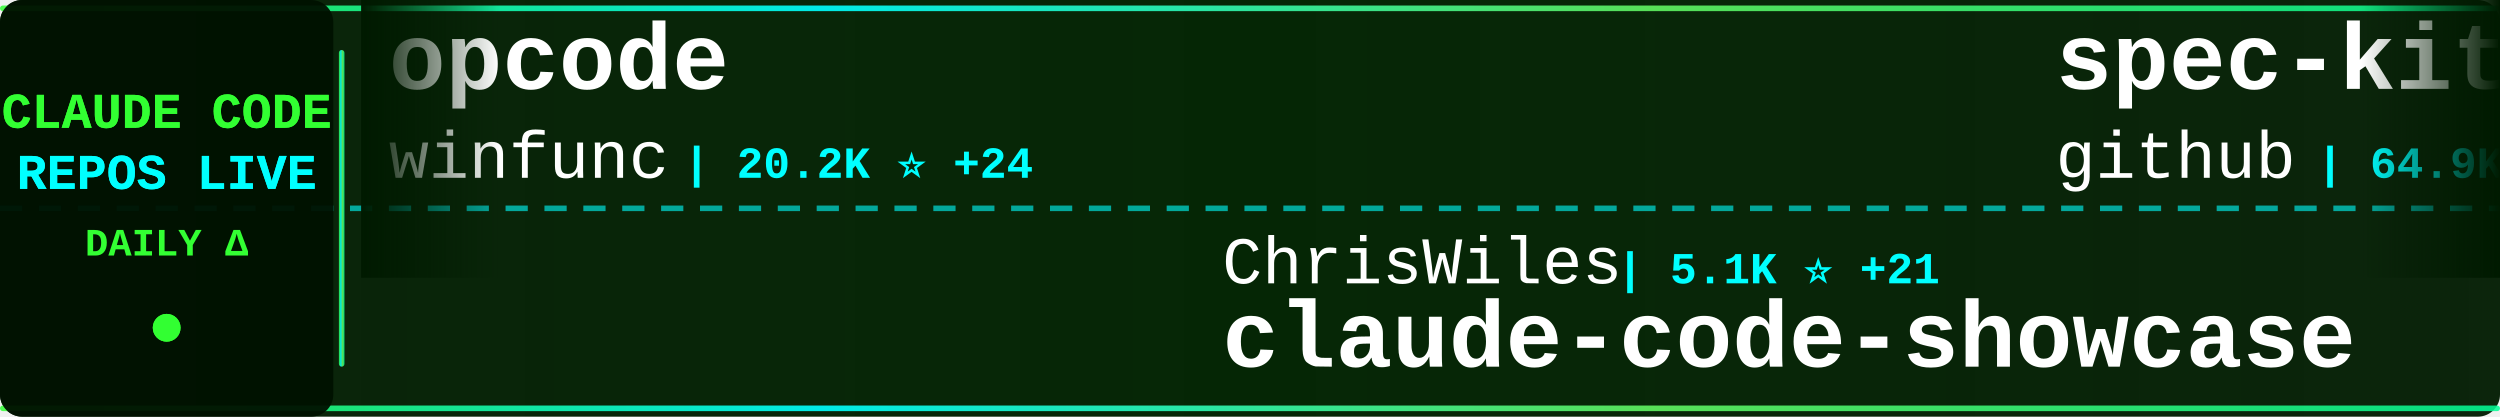
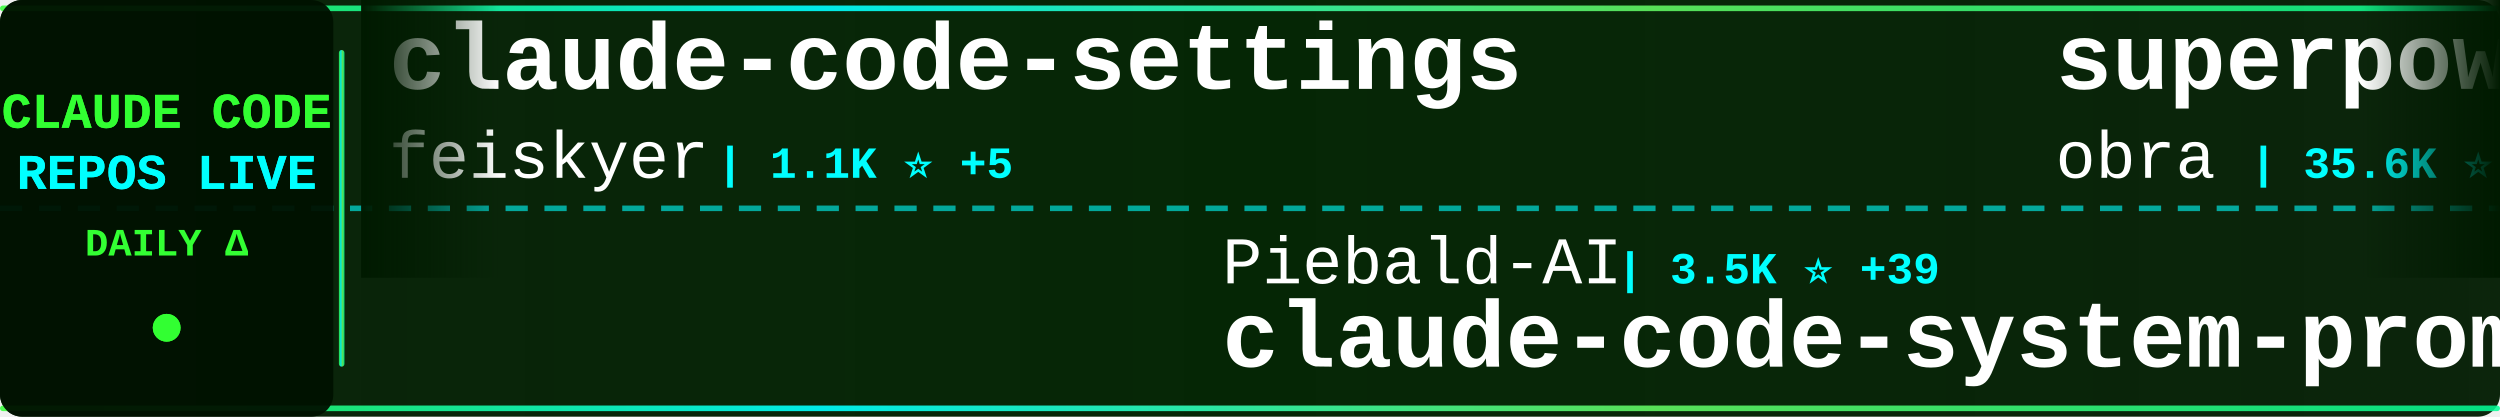
<svg xmlns="http://www.w3.org/2000/svg" width="900" height="150">
  <defs>
    <linearGradient id="tickerBg" x1="0%" y1="0%" x2="100%" y2="0%">
      <stop offset="0%" style="stop-color:#001a00;stop-opacity:0.95" />
      <stop offset="50%" style="stop-color:#002200;stop-opacity:0.98" />
      <stop offset="100%" style="stop-color:#001a00;stop-opacity:0.95" />
    </linearGradient>
    <linearGradient id="borderGrad" x1="0%" y1="0%" x2="100%" y2="0%">
      <stop offset="0%" style="stop-color:#33ff33;stop-opacity:0.85">
        <animate attributeName="stop-opacity" values="0.85;1;0.85" dur="2s" repeatCount="indefinite" />
      </stop>
      <stop offset="33%" style="stop-color:#00ffff;stop-opacity:0.9">
        <animate attributeName="stop-opacity" values="0.9;1;0.9" dur="2.2s" repeatCount="indefinite" />
      </stop>
      <stop offset="66%" style="stop-color:#66ff66;stop-opacity:0.85">
        <animate attributeName="stop-opacity" values="0.85;1;0.85" dur="1.8s" repeatCount="indefinite" />
      </stop>
      <stop offset="100%" style="stop-color:#00ff99;stop-opacity:0.85">
        <animate attributeName="stop-opacity" values="0.85;1;0.85" dur="2s" repeatCount="indefinite" />
      </stop>
    </linearGradient>
    <filter id="textGlow">
      <feGaussianBlur stdDeviation="0.1" result="coloredBlur" />
      <feMerge>
        <feMergeNode in="coloredBlur" />
        <feMergeNode in="SourceGraphic" />
      </feMerge>
    </filter>
    <filter id="metricGlow">
      <feGaussianBlur stdDeviation="0.2" result="coloredBlur" />
      <feMerge>
        <feMergeNode in="coloredBlur" />
        <feMergeNode in="SourceGraphic" />
      </feMerge>
    </filter>
    <linearGradient id="leftFade" x1="0%" y1="0%" x2="100%" y2="0%">
      <stop offset="0%" style="stop-color:#001a00;stop-opacity:1" />
      <stop offset="100%" style="stop-color:#001a00;stop-opacity:0" />
    </linearGradient>
    <linearGradient id="rightFade" x1="0%" y1="0%" x2="100%" y2="0%">
      <stop offset="0%" style="stop-color:#001a00;stop-opacity:0" />
      <stop offset="100%" style="stop-color:#001a00;stop-opacity:1" />
    </linearGradient>
  </defs>
  <rect width="900" height="150" fill="url(#tickerBg)" rx="8" />
  <rect x="0" y="2" width="900" height="2" fill="url(#borderGrad)" rx="1" />
  <rect x="0" y="146" width="900" height="2" fill="url(#borderGrad)" rx="1" />
  <line x1="0" y1="75" x2="900" y2="75" stroke="#00ffff" stroke-width="2" stroke-dasharray="8 6" opacity="0.6" />
  <rect x="0" y="0" width="120" height="150" fill="#001100" opacity="0.95" rx="8" />
  <text x="60" y="46" font-family="'Courier New', monospace" font-size="18" font-weight="bold" fill="#33ff33" text-anchor="middle" filter="url(#textGlow)">
    CLAUDE CODE
  </text>
  <text x="60" y="68" font-family="'Courier New', monospace" font-size="18" font-weight="bold" fill="#00ffff" text-anchor="middle" filter="url(#textGlow)">
    REPOS LIVE
  </text>
  <text x="60" y="92" font-family="'Courier New', monospace" font-size="14" font-weight="bold" fill="#33ff33" text-anchor="middle">
    DAILY Δ
  </text>
  <circle cx="60" cy="118" r="5" fill="#33ff33" filter="url(#metricGlow)">
    <animate attributeName="r" values="4;6;4" dur="1.5s" repeatCount="indefinite" />
    <animate attributeName="opacity" values="0.6;1;0.6" dur="1.5s" repeatCount="indefinite" />
  </circle>
  <rect x="122" y="18" width="2" height="114" fill="url(#borderGrad)" rx="1" />
  <clipPath id="tickerClip">
    <rect x="130" y="0" width="770" height="150" />
  </clipPath>
  <g clip-path="url(#tickerClip)">
    <g id="tickerItems">
      <animateTransform attributeName="transform" attributeType="XML" type="translate" from="0 0" to="-3000 0" dur="54s" repeatCount="indefinite" />
      <g transform="translate(0, 0)">
-         <text x="140" y="32" font-family="'Courier New', monospace" font-size="34" font-weight="bold" fill="#ffffff">opcode</text>
-         <text x="140" y="64" font-family="'Courier New', monospace" font-size="24" font-weight="normal" fill="#ffffff" opacity="1.0">winfunc</text>
-         <text x="246" y="64" font-family="'Courier New', monospace" font-size="16" font-weight="bold" fill="#00ffff"> | 20.2K ⭐ +24</text>
+         <text x="140" y="32" font-family="'Courier New', monospace" font-size="34" font-weight="bold" fill="#ffffff">claude-code-settings</text>
+         <text x="140" y="64" font-family="'Courier New', monospace" font-size="24" font-weight="normal" fill="#ffffff" opacity="1.0">feiskyer</text>
+         <text x="258" y="64" font-family="'Courier New', monospace" font-size="16" font-weight="bold" fill="#00ffff"> | 1.1K ⭐ +5</text>
      </g>
      <g transform="translate(300, 0)">
-         <text x="140" y="102" font-family="'Courier New', monospace" font-size="24" font-weight="normal" fill="#ffffff" opacity="1.0">ChrisWiles</text>
-         <text x="282" y="102" font-family="'Courier New', monospace" font-size="16" font-weight="bold" fill="#00ffff"> | 5.1K ⭐ +21</text>
-         <text x="140" y="132" font-family="'Courier New', monospace" font-size="34" font-weight="bold" fill="#ffffff">claude-code-showcase</text>
+         <text x="140" y="102" font-family="'Courier New', monospace" font-size="24" font-weight="normal" fill="#ffffff" opacity="1.0">Piebald-AI</text>
+         <text x="282" y="102" font-family="'Courier New', monospace" font-size="16" font-weight="bold" fill="#00ffff"> | 3.5K ⭐ +39</text>
+         <text x="140" y="132" font-family="'Courier New', monospace" font-size="34" font-weight="bold" fill="#ffffff">claude-code-system-promp...</text>
      </g>
      <g transform="translate(600, 0)">
+         <text x="140" y="32" font-family="'Courier New', monospace" font-size="34" font-weight="bold" fill="#ffffff">superpowers</text>
+         <text x="140" y="64" font-family="'Courier New', monospace" font-size="24" font-weight="normal" fill="#ffffff" opacity="1.0">obra</text>
+         <text x="210" y="64" font-family="'Courier New', monospace" font-size="16" font-weight="bold" fill="#00ffff"> | 35.6K ⭐ +640</text>
+       </g>
+       <g transform="translate(900, 0)">
+         <text x="140" y="102" font-family="'Courier New', monospace" font-size="24" font-weight="normal" fill="#ffffff" opacity="1.0">darcyegb</text>
+         <text x="258" y="102" font-family="'Courier New', monospace" font-size="16" font-weight="bold" fill="#00ffff"> | 493 ⭐ +2</text>
+         <text x="140" y="132" font-family="'Courier New', monospace" font-size="34" font-weight="bold" fill="#ffffff">ClaudeCodeAgents</text>
+       </g>
+       <g transform="translate(1200, 0)">
        <text x="140" y="32" font-family="'Courier New', monospace" font-size="34" font-weight="bold" fill="#ffffff">spec-kit</text>
        <text x="140" y="64" font-family="'Courier New', monospace" font-size="24" font-weight="normal" fill="#ffffff" opacity="1.0">github</text>
-         <text x="234" y="64" font-family="'Courier New', monospace" font-size="16" font-weight="bold" fill="#00ffff"> | 64.9K ⭐ +176</text>
-       </g>
-       <g transform="translate(900, 0)">
-         <text x="140" y="102" font-family="'Courier New', monospace" font-size="24" font-weight="normal" fill="#ffffff" opacity="1.0">UfoMiao</text>
-         <text x="246" y="102" font-family="'Courier New', monospace" font-size="16" font-weight="bold" fill="#00ffff"> | 5.3K ⭐ +9</text>
-         <text x="140" y="132" font-family="'Courier New', monospace" font-size="34" font-weight="bold" fill="#ffffff">zcf</text>
-       </g>
-       <g transform="translate(1200, 0)">
-         <text x="140" y="32" font-family="'Courier New', monospace" font-size="34" font-weight="bold" fill="#ffffff">claude-code-viewer</text>
-         <text x="140" y="64" font-family="'Courier New', monospace" font-size="24" font-weight="normal" fill="#ffffff" opacity="1.0">d-kimuson</text>
-         <text x="270" y="64" font-family="'Courier New', monospace" font-size="16" font-weight="bold" fill="#00ffff"> | 815 ⭐ +2</text>
+         <text x="234" y="64" font-family="'Courier New', monospace" font-size="16" font-weight="bold" fill="#00ffff"> | 64.9K ⭐ +174</text>
      </g>
      <g transform="translate(1500, 0)">
-         <text x="140" y="102" font-family="'Courier New', monospace" font-size="24" font-weight="normal" fill="#ffffff" opacity="1.0">pchalasani</text>
-         <text x="282" y="102" font-family="'Courier New', monospace" font-size="16" font-weight="bold" fill="#00ffff"> | 1.2K ⭐ +16</text>
-         <text x="140" y="132" font-family="'Courier New', monospace" font-size="34" font-weight="bold" fill="#ffffff">claude-code-tools</text>
+         <text x="140" y="102" font-family="'Courier New', monospace" font-size="24" font-weight="normal" fill="#ffffff" opacity="1.0">opactorai</text>
+         <text x="270" y="102" font-family="'Courier New', monospace" font-size="16" font-weight="bold" fill="#00ffff"> | 3.7K ⭐ +7</text>
+         <text x="140" y="132" font-family="'Courier New', monospace" font-size="34" font-weight="bold" fill="#ffffff">Claudable</text>
      </g>
      <g transform="translate(1800, 0)">
-         <text x="140" y="32" font-family="'Courier New', monospace" font-size="34" font-weight="bold" fill="#ffffff">claudecodeui</text>
-         <text x="140" y="64" font-family="'Courier New', monospace" font-size="24" font-weight="normal" fill="#ffffff" opacity="1.0">siteboon</text>
-         <text x="258" y="64" font-family="'Courier New', monospace" font-size="16" font-weight="bold" fill="#00ffff"> | 5.7K ⭐ +19</text>
+         <text x="140" y="32" font-family="'Courier New', monospace" font-size="34" font-weight="bold" fill="#ffffff">claude-code-templates</text>
+         <text x="140" y="64" font-family="'Courier New', monospace" font-size="24" font-weight="normal" fill="#ffffff" opacity="1.0">davila7</text>
+         <text x="246" y="64" font-family="'Courier New', monospace" font-size="16" font-weight="bold" fill="#00ffff"> | 18.3K ⭐ +119</text>
      </g>
      <g transform="translate(2100, 0)">
-         <text x="140" y="102" font-family="'Courier New', monospace" font-size="24" font-weight="normal" fill="#ffffff" opacity="1.0">oraios</text>
-         <text x="234" y="102" font-family="'Courier New', monospace" font-size="16" font-weight="bold" fill="#00ffff"> | 19.1K ⭐ +39</text>
-         <text x="140" y="132" font-family="'Courier New', monospace" font-size="34" font-weight="bold" fill="#ffffff">serena</text>
+         <text x="140" y="102" font-family="'Courier New', monospace" font-size="24" font-weight="normal" fill="#ffffff" opacity="1.0">jeremylongshore</text>
+         <text x="342" y="102" font-family="'Courier New', monospace" font-size="16" font-weight="bold" fill="#00ffff"> | 1.1K ⭐ +13</text>
+         <text x="140" y="132" font-family="'Courier New', monospace" font-size="34" font-weight="bold" fill="#ffffff">claude-code-plugins-plus...</text>
      </g>
      <g transform="translate(2400, 0)">
-         <text x="140" y="32" font-family="'Courier New', monospace" font-size="34" font-weight="bold" fill="#ffffff">Claude-Code-Remote</text>
-         <text x="140" y="64" font-family="'Courier New', monospace" font-size="24" font-weight="normal" fill="#ffffff" opacity="1.0">JessyTsui</text>
-         <text x="270" y="64" font-family="'Courier New', monospace" font-size="16" font-weight="bold" fill="#00ffff"> | 971 ⭐ +5</text>
+         <text x="140" y="32" font-family="'Courier New', monospace" font-size="34" font-weight="bold" fill="#ffffff">claude-agent-sdk-python</text>
+         <text x="140" y="64" font-family="'Courier New', monospace" font-size="24" font-weight="normal" fill="#ffffff" opacity="1.0">anthropics</text>
+         <text x="282" y="64" font-family="'Courier New', monospace" font-size="16" font-weight="bold" fill="#00ffff"> | 4.3K ⭐ +12</text>
      </g>
      <g transform="translate(2700, 0)">
-         <text x="140" y="102" font-family="'Courier New', monospace" font-size="24" font-weight="normal" fill="#ffffff" opacity="1.0">steipete</text>
-         <text x="258" y="102" font-family="'Courier New', monospace" font-size="16" font-weight="bold" fill="#00ffff"> | 1.0K ⭐ +5</text>
-         <text x="140" y="132" font-family="'Courier New', monospace" font-size="34" font-weight="bold" fill="#ffffff">claude-code-mcp</text>
+         <text x="140" y="102" font-family="'Courier New', monospace" font-size="24" font-weight="normal" fill="#ffffff" opacity="1.0">browser-use</text>
+         <text x="294" y="102" font-family="'Courier New', monospace" font-size="16" font-weight="bold" fill="#00ffff"> | 77.0K ⭐ +428</text>
+         <text x="140" y="132" font-family="'Courier New', monospace" font-size="34" font-weight="bold" fill="#ffffff">browser-use</text>
      </g>
      <g transform="translate(3000, 0)">
-         <text x="140" y="32" font-family="'Courier New', monospace" font-size="34" font-weight="bold" fill="#ffffff">opcode</text>
-         <text x="140" y="64" font-family="'Courier New', monospace" font-size="24" font-weight="normal" fill="#ffffff" opacity="1.0">winfunc</text>
-         <text x="246" y="64" font-family="'Courier New', monospace" font-size="16" font-weight="bold" fill="#00ffff"> | 20.2K ⭐ +24</text>
+         <text x="140" y="32" font-family="'Courier New', monospace" font-size="34" font-weight="bold" fill="#ffffff">claude-code-settings</text>
+         <text x="140" y="64" font-family="'Courier New', monospace" font-size="24" font-weight="normal" fill="#ffffff" opacity="1.0">feiskyer</text>
+         <text x="258" y="64" font-family="'Courier New', monospace" font-size="16" font-weight="bold" fill="#00ffff"> | 1.1K ⭐ +5</text>
      </g>
      <g transform="translate(3300, 0)">
-         <text x="140" y="102" font-family="'Courier New', monospace" font-size="24" font-weight="normal" fill="#ffffff" opacity="1.0">ChrisWiles</text>
-         <text x="282" y="102" font-family="'Courier New', monospace" font-size="16" font-weight="bold" fill="#00ffff"> | 5.1K ⭐ +21</text>
-         <text x="140" y="132" font-family="'Courier New', monospace" font-size="34" font-weight="bold" fill="#ffffff">claude-code-showcase</text>
+         <text x="140" y="102" font-family="'Courier New', monospace" font-size="24" font-weight="normal" fill="#ffffff" opacity="1.0">Piebald-AI</text>
+         <text x="282" y="102" font-family="'Courier New', monospace" font-size="16" font-weight="bold" fill="#00ffff"> | 3.5K ⭐ +39</text>
+         <text x="140" y="132" font-family="'Courier New', monospace" font-size="34" font-weight="bold" fill="#ffffff">claude-code-system-promp...</text>
      </g>
      <g transform="translate(3600, 0)">
-         <text x="140" y="32" font-family="'Courier New', monospace" font-size="34" font-weight="bold" fill="#ffffff">spec-kit</text>
-         <text x="140" y="64" font-family="'Courier New', monospace" font-size="24" font-weight="normal" fill="#ffffff" opacity="1.0">github</text>
-         <text x="234" y="64" font-family="'Courier New', monospace" font-size="16" font-weight="bold" fill="#00ffff"> | 64.9K ⭐ +176</text>
+         <text x="140" y="32" font-family="'Courier New', monospace" font-size="34" font-weight="bold" fill="#ffffff">superpowers</text>
+         <text x="140" y="64" font-family="'Courier New', monospace" font-size="24" font-weight="normal" fill="#ffffff" opacity="1.0">obra</text>
+         <text x="210" y="64" font-family="'Courier New', monospace" font-size="16" font-weight="bold" fill="#00ffff"> | 35.6K ⭐ +640</text>
      </g>
      <g transform="translate(3900, 0)">
-         <text x="140" y="102" font-family="'Courier New', monospace" font-size="24" font-weight="normal" fill="#ffffff" opacity="1.0">UfoMiao</text>
-         <text x="246" y="102" font-family="'Courier New', monospace" font-size="16" font-weight="bold" fill="#00ffff"> | 5.3K ⭐ +9</text>
-         <text x="140" y="132" font-family="'Courier New', monospace" font-size="34" font-weight="bold" fill="#ffffff">zcf</text>
+         <text x="140" y="102" font-family="'Courier New', monospace" font-size="24" font-weight="normal" fill="#ffffff" opacity="1.0">darcyegb</text>
+         <text x="258" y="102" font-family="'Courier New', monospace" font-size="16" font-weight="bold" fill="#00ffff"> | 493 ⭐ +2</text>
+         <text x="140" y="132" font-family="'Courier New', monospace" font-size="34" font-weight="bold" fill="#ffffff">ClaudeCodeAgents</text>
      </g>
    </g>
  </g>
  <rect x="130" y="0" width="50" height="100" fill="url(#leftFade)" />
  <rect x="850" y="0" width="50" height="100" fill="url(#rightFade)" />
</svg>
